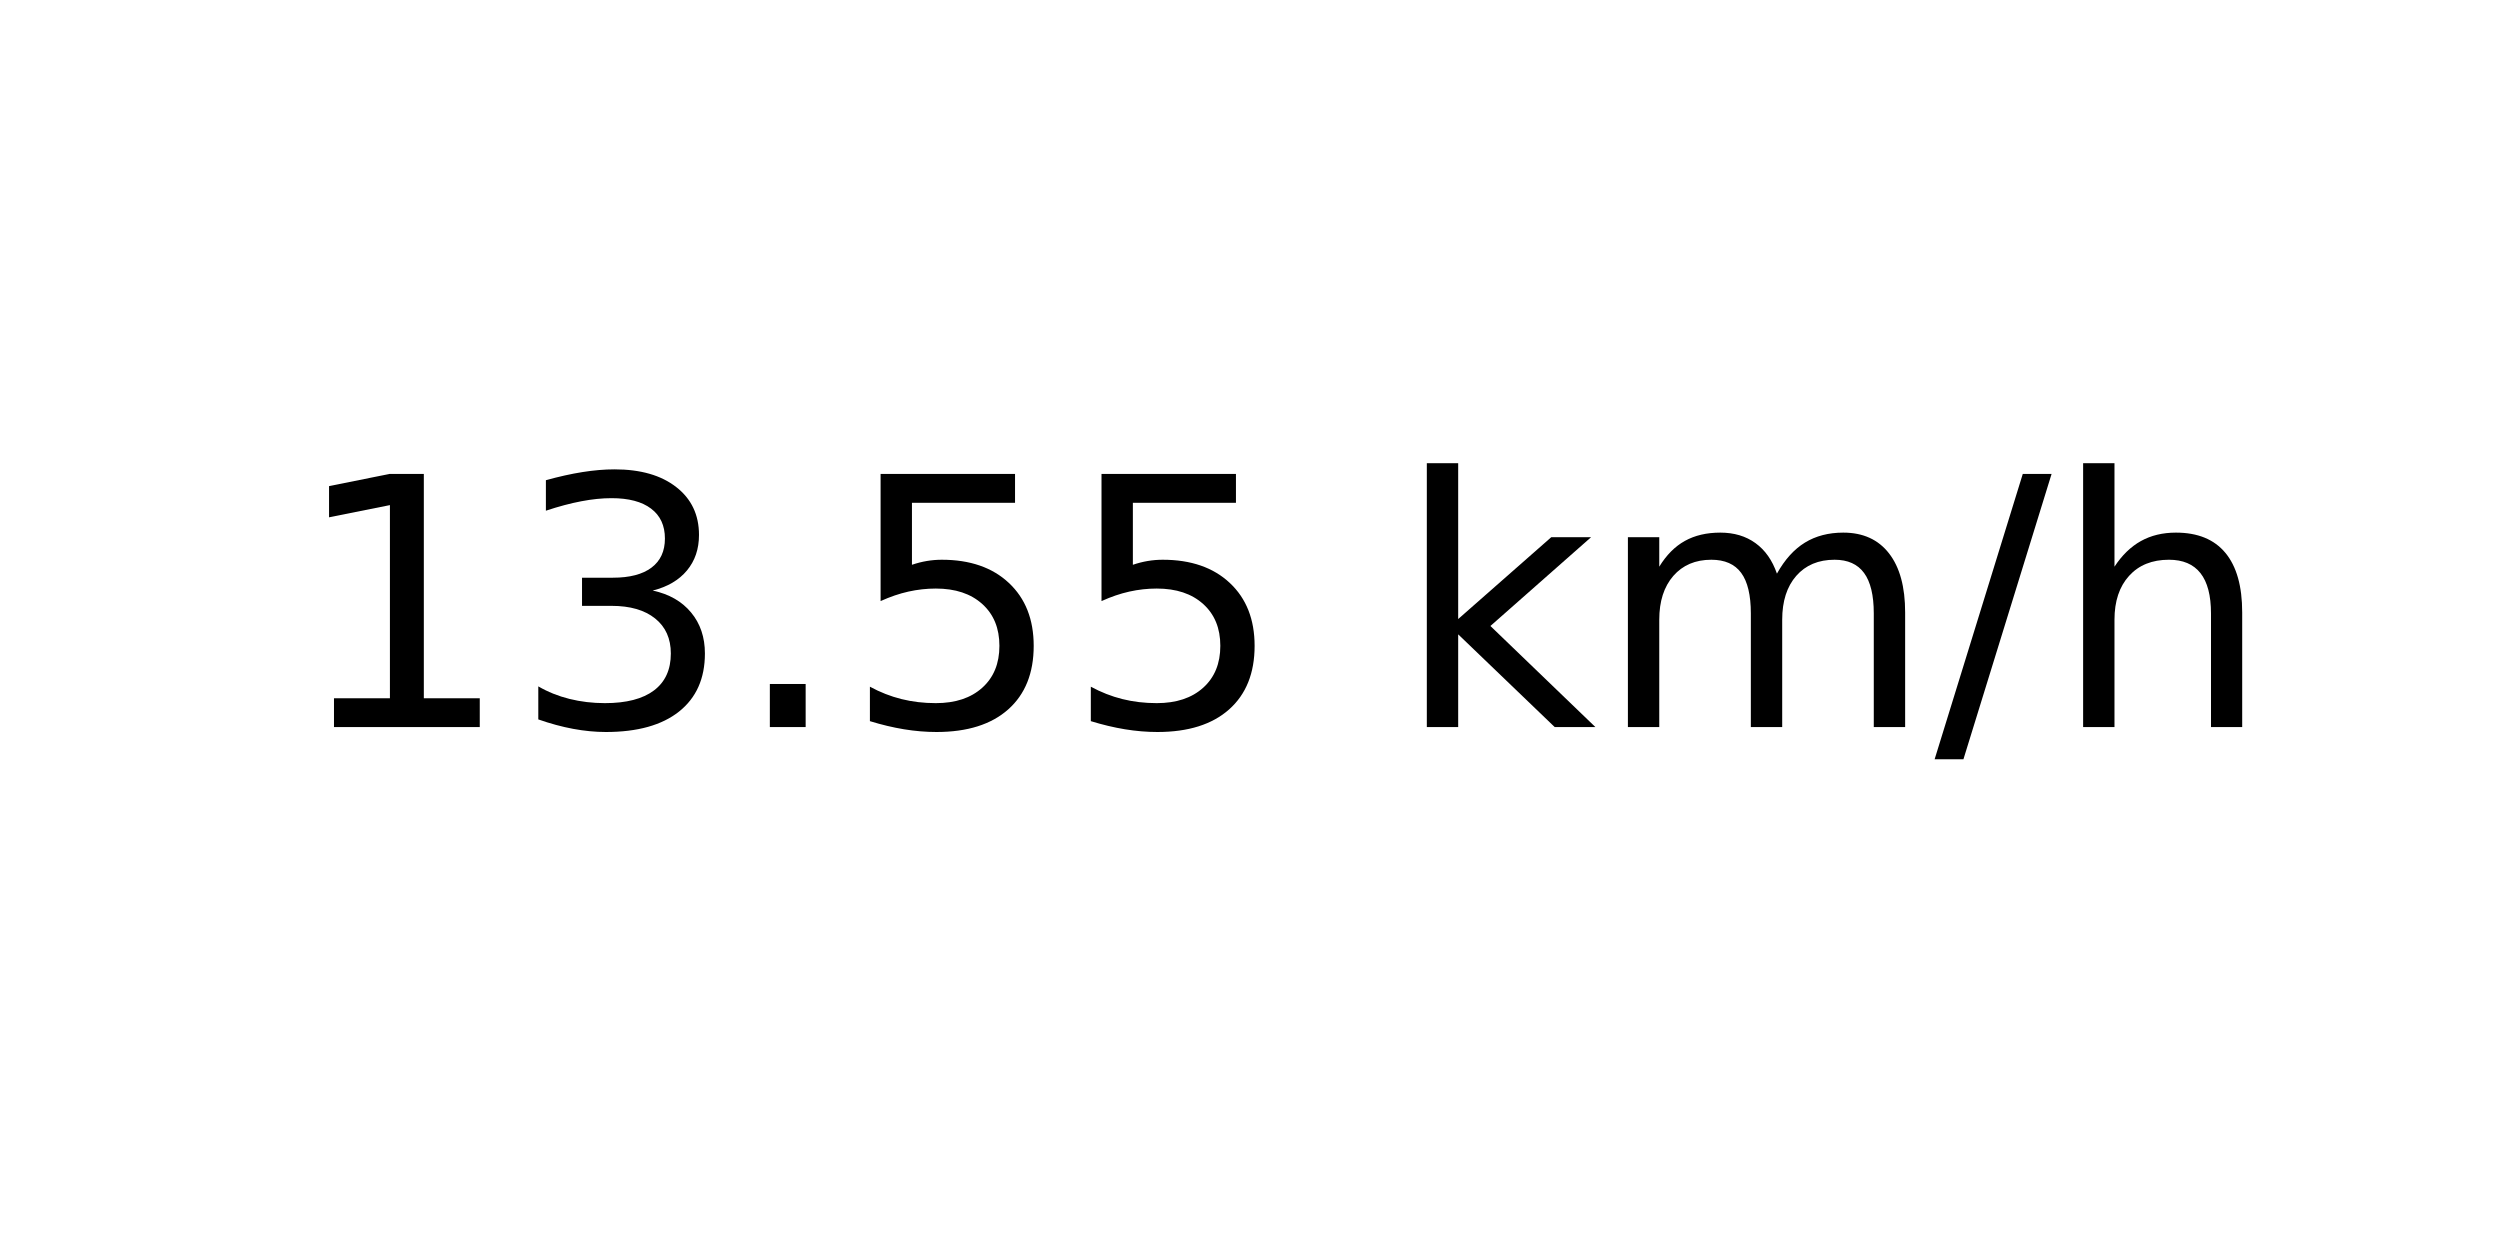
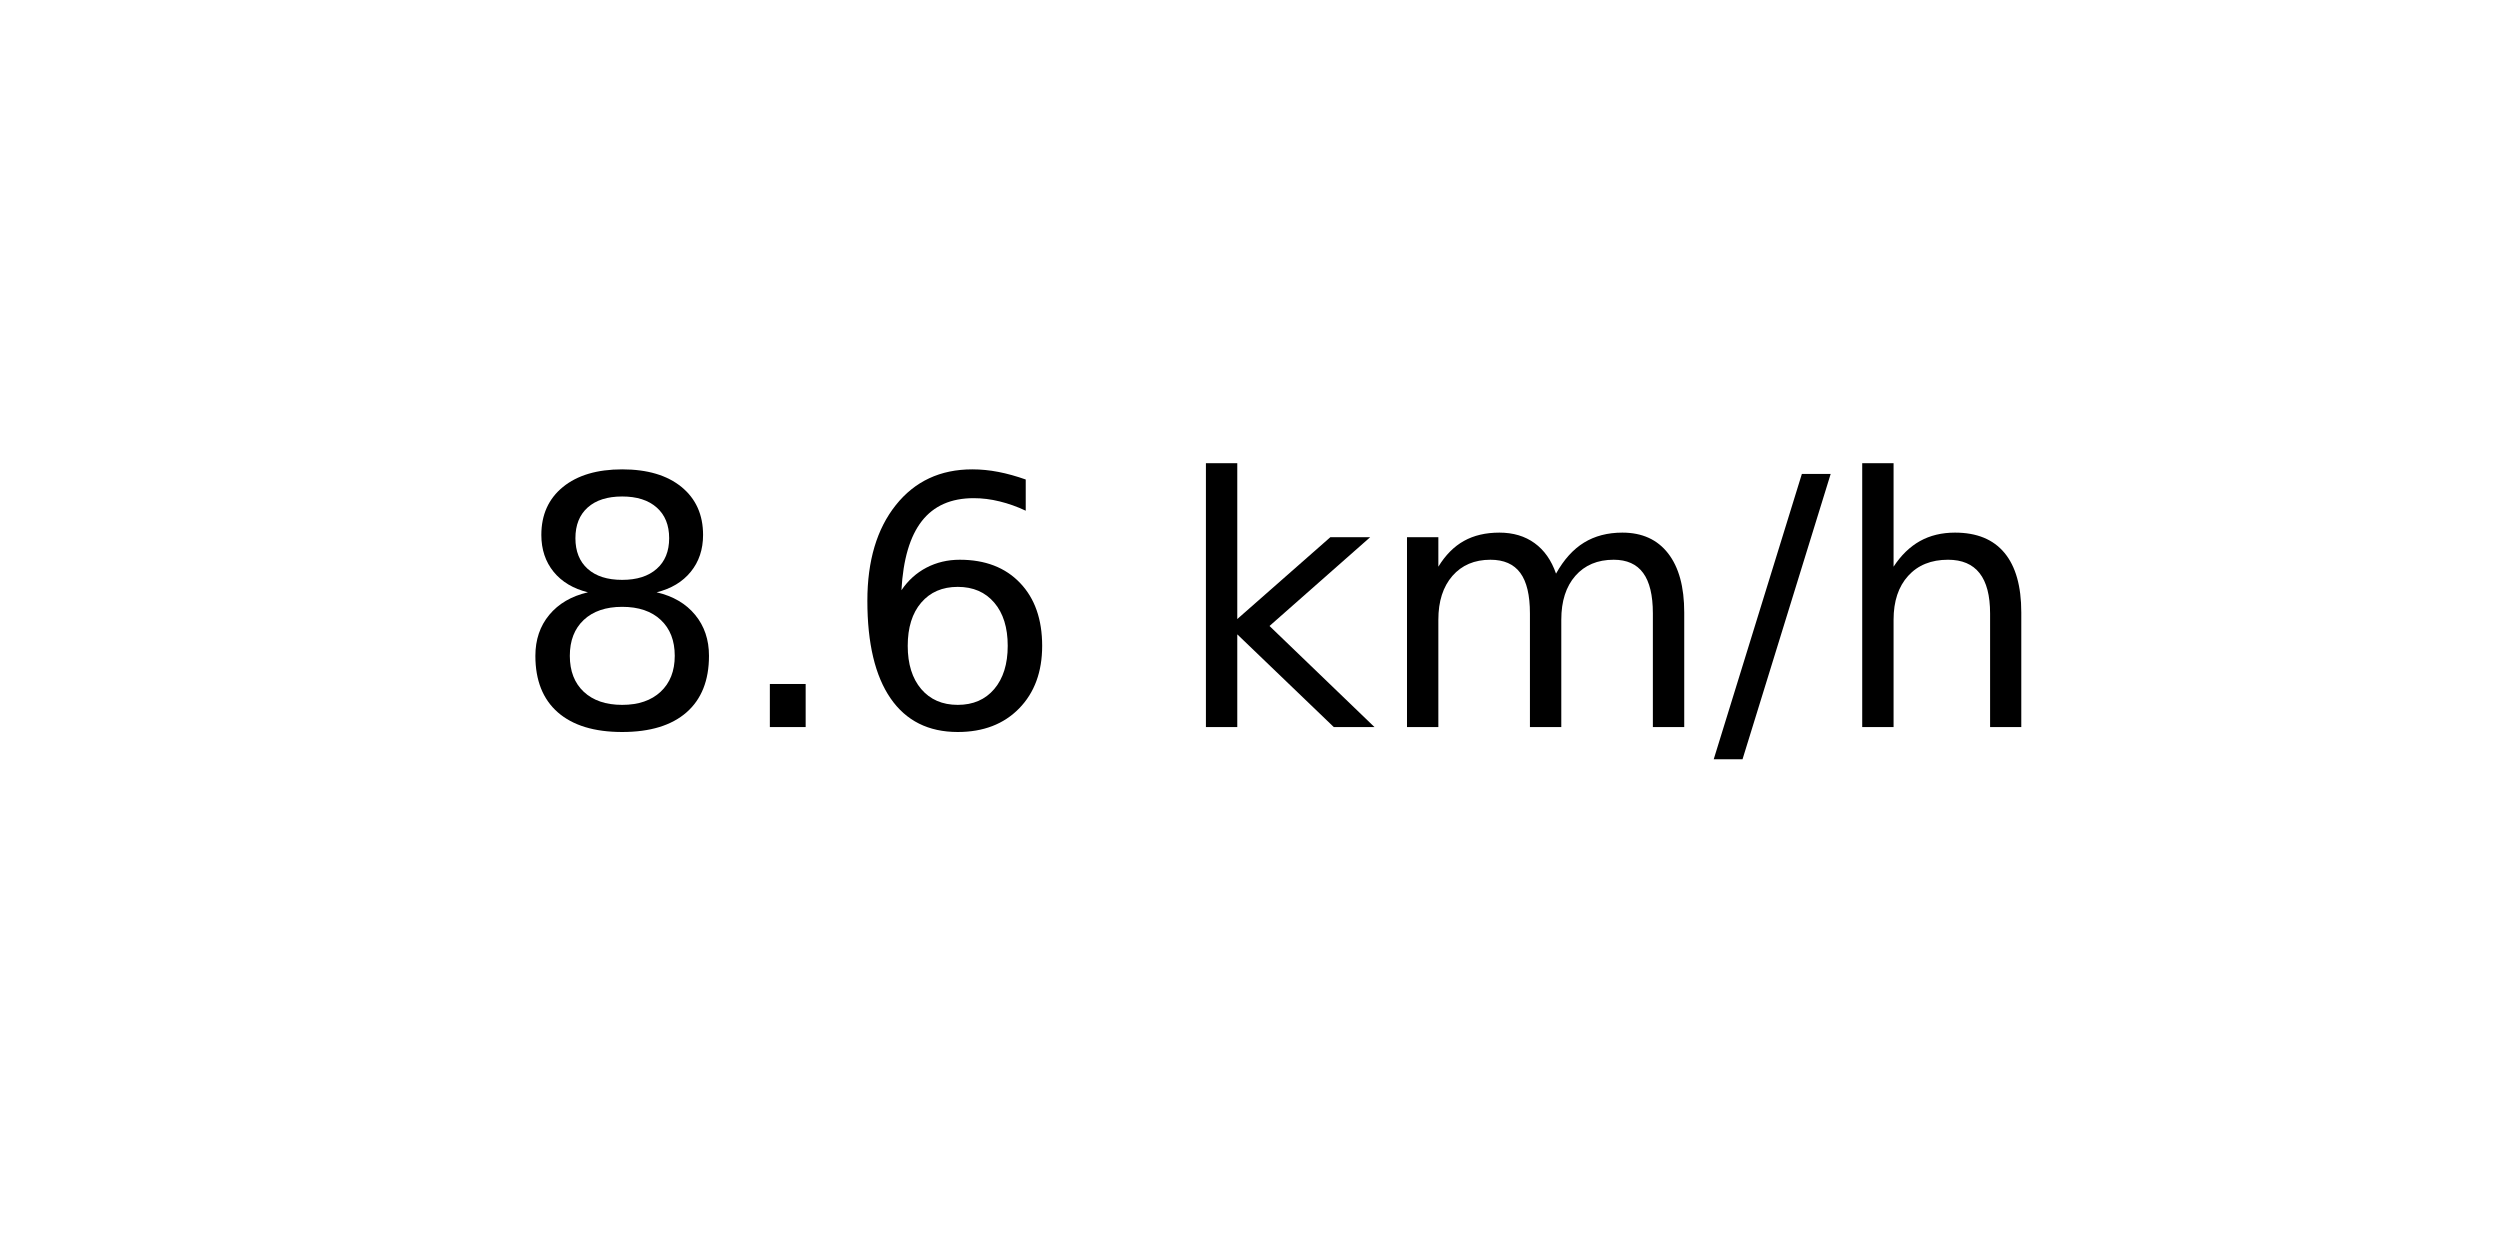
<svg xmlns="http://www.w3.org/2000/svg" xmlns:xlink="http://www.w3.org/1999/xlink" width="72pt" height="36pt" viewBox="0 0 72 36" version="1.1">
  <defs>
    <style type="text/css">*{stroke-linejoin: round; stroke-linecap: butt}</style>
  </defs>
  <g id="figure_1">
    <g id="axes_1">
      <g id="text_1">
-         <g transform="translate(8.378125 20.93937) scale(0.1 -0.1)">
+         <g transform="translate(14.74062 20.93937) scale(0.1 -0.1)">
          <defs>
-             <path id="DejaVuSans-31" d="M 794 531  L 1825 531  L 1825 4091  L 703 3866  L 703 4441  L 1819 4666  L 2450 4666  L 2450 531  L 3481 531  L 3481 0  L 794 0  L 794 531  z " transform="scale(0.015625)" />
-             <path id="DejaVuSans-33" d="M 2597 2516  Q 3050 2419 3304 2112  Q 3559 1806 3559 1356  Q 3559 666 3084 287  Q 2609 -91 1734 -91  Q 1441 -91 1130 -33  Q 819 25 488 141  L 488 750  Q 750 597 1062 519  Q 1375 441 1716 441  Q 2309 441 2620 675  Q 2931 909 2931 1356  Q 2931 1769 2642 2001  Q 2353 2234 1838 2234  L 1294 2234  L 1294 2753  L 1863 2753  Q 2328 2753 2575 2939  Q 2822 3125 2822 3475  Q 2822 3834 2567 4026  Q 2313 4219 1838 4219  Q 1578 4219 1281 4162  Q 984 4106 628 3988  L 628 4550  Q 988 4650 1302 4700  Q 1616 4750 1894 4750  Q 2613 4750 3031 4423  Q 3450 4097 3450 3541  Q 3450 3153 3228 2886  Q 3006 2619 2597 2516  z " transform="scale(0.015625)" />
+             <path id="DejaVuSans-38" d="M 2034 2216  Q 1584 2216 1326 1975  Q 1069 1734 1069 1313  Q 1069 891 1326 650  Q 1584 409 2034 409  Q 2484 409 2743 651  Q 3003 894 3003 1313  Q 3003 1734 2745 1975  Q 2488 2216 2034 2216  z M 1403 2484  Q 997 2584 770 2862  Q 544 3141 544 3541  Q 544 4100 942 4425  Q 1341 4750 2034 4750  Q 2731 4750 3128 4425  Q 3525 4100 3525 3541  Q 3525 3141 3298 2862  Q 3072 2584 2669 2484  Q 3125 2378 3379 2068  Q 3634 1759 3634 1313  Q 3634 634 3220 271  Q 2806 -91 2034 -91  Q 1263 -91 848 271  Q 434 634 434 1313  Q 434 1759 690 2068  Q 947 2378 1403 2484  z M 1172 3481  Q 1172 3119 1398 2916  Q 1625 2713 2034 2713  Q 2441 2713 2670 2916  Q 2900 3119 2900 3481  Q 2900 3844 2670 4047  Q 2441 4250 2034 4250  Q 1625 4250 1398 4047  Q 1172 3844 1172 3481  z " transform="scale(0.015625)" />
            <path id="DejaVuSans-2e" d="M 684 794  L 1344 794  L 1344 0  L 684 0  L 684 794  z " transform="scale(0.015625)" />
-             <path id="DejaVuSans-35" d="M 691 4666  L 3169 4666  L 3169 4134  L 1269 4134  L 1269 2991  Q 1406 3038 1543 3061  Q 1681 3084 1819 3084  Q 2600 3084 3056 2656  Q 3513 2228 3513 1497  Q 3513 744 3044 326  Q 2575 -91 1722 -91  Q 1428 -91 1123 -41  Q 819 9 494 109  L 494 744  Q 775 591 1075 516  Q 1375 441 1709 441  Q 2250 441 2565 725  Q 2881 1009 2881 1497  Q 2881 1984 2565 2268  Q 2250 2553 1709 2553  Q 1456 2553 1204 2497  Q 953 2441 691 2322  L 691 4666  z " transform="scale(0.015625)" />
+             <path id="DejaVuSans-36" d="M 2113 2584  Q 1688 2584 1439 2293  Q 1191 2003 1191 1497  Q 1191 994 1439 701  Q 1688 409 2113 409  Q 2538 409 2786 701  Q 3034 994 3034 1497  Q 3034 2003 2786 2293  Q 2538 2584 2113 2584  z M 3366 4563  L 3366 3988  Q 3128 4100 2886 4159  Q 2644 4219 2406 4219  Q 1781 4219 1451 3797  Q 1122 3375 1075 2522  Q 1259 2794 1537 2939  Q 1816 3084 2150 3084  Q 2853 3084 3261 2657  Q 3669 2231 3669 1497  Q 3669 778 3244 343  Q 2819 -91 2113 -91  Q 1303 -91 875 529  Q 447 1150 447 2328  Q 447 3434 972 4092  Q 1497 4750 2381 4750  Q 2619 4750 2861 4703  Q 3103 4656 3366 4563  z " transform="scale(0.015625)" />
            <path id="DejaVuSans-20" transform="scale(0.015625)" />
            <path id="DejaVuSans-6b" d="M 581 4863  L 1159 4863  L 1159 1991  L 2875 3500  L 3609 3500  L 1753 1863  L 3688 0  L 2938 0  L 1159 1709  L 1159 0  L 581 0  L 581 4863  z " transform="scale(0.015625)" />
            <path id="DejaVuSans-6d" d="M 3328 2828  Q 3544 3216 3844 3400  Q 4144 3584 4550 3584  Q 5097 3584 5394 3201  Q 5691 2819 5691 2113  L 5691 0  L 5113 0  L 5113 2094  Q 5113 2597 4934 2840  Q 4756 3084 4391 3084  Q 3944 3084 3684 2787  Q 3425 2491 3425 1978  L 3425 0  L 2847 0  L 2847 2094  Q 2847 2600 2669 2842  Q 2491 3084 2119 3084  Q 1678 3084 1418 2786  Q 1159 2488 1159 1978  L 1159 0  L 581 0  L 581 3500  L 1159 3500  L 1159 2956  Q 1356 3278 1631 3431  Q 1906 3584 2284 3584  Q 2666 3584 2933 3390  Q 3200 3197 3328 2828  z " transform="scale(0.015625)" />
            <path id="DejaVuSans-2f" d="M 1625 4666  L 2156 4666  L 531 -594  L 0 -594  L 1625 4666  z " transform="scale(0.015625)" />
            <path id="DejaVuSans-68" d="M 3513 2113  L 3513 0  L 2938 0  L 2938 2094  Q 2938 2591 2744 2837  Q 2550 3084 2163 3084  Q 1697 3084 1428 2787  Q 1159 2491 1159 1978  L 1159 0  L 581 0  L 581 4863  L 1159 4863  L 1159 2956  Q 1366 3272 1645 3428  Q 1925 3584 2291 3584  Q 2894 3584 3203 3211  Q 3513 2838 3513 2113  z " transform="scale(0.015625)" />
          </defs>
-           <use xlink:href="#DejaVuSans-31" />
-           <use xlink:href="#DejaVuSans-33" x="63.623" />
-           <use xlink:href="#DejaVuSans-2e" x="127.246" />
-           <use xlink:href="#DejaVuSans-35" x="159.033" />
-           <use xlink:href="#DejaVuSans-35" x="222.656" />
-           <use xlink:href="#DejaVuSans-20" x="286.279" />
-           <use xlink:href="#DejaVuSans-6b" x="318.066" />
-           <use xlink:href="#DejaVuSans-6d" x="375.977" />
-           <use xlink:href="#DejaVuSans-2f" x="473.389" />
-           <use xlink:href="#DejaVuSans-68" x="507.08" />
+           <use xlink:href="#DejaVuSans-38" />
+           <use xlink:href="#DejaVuSans-2e" x="63.623" />
+           <use xlink:href="#DejaVuSans-36" x="95.41" />
+           <use xlink:href="#DejaVuSans-20" x="159.033" />
+           <use xlink:href="#DejaVuSans-6b" x="190.82" />
+           <use xlink:href="#DejaVuSans-6d" x="248.73" />
+           <use xlink:href="#DejaVuSans-2f" x="346.143" />
+           <use xlink:href="#DejaVuSans-68" x="379.834" />
        </g>
      </g>
    </g>
  </g>
</svg>
